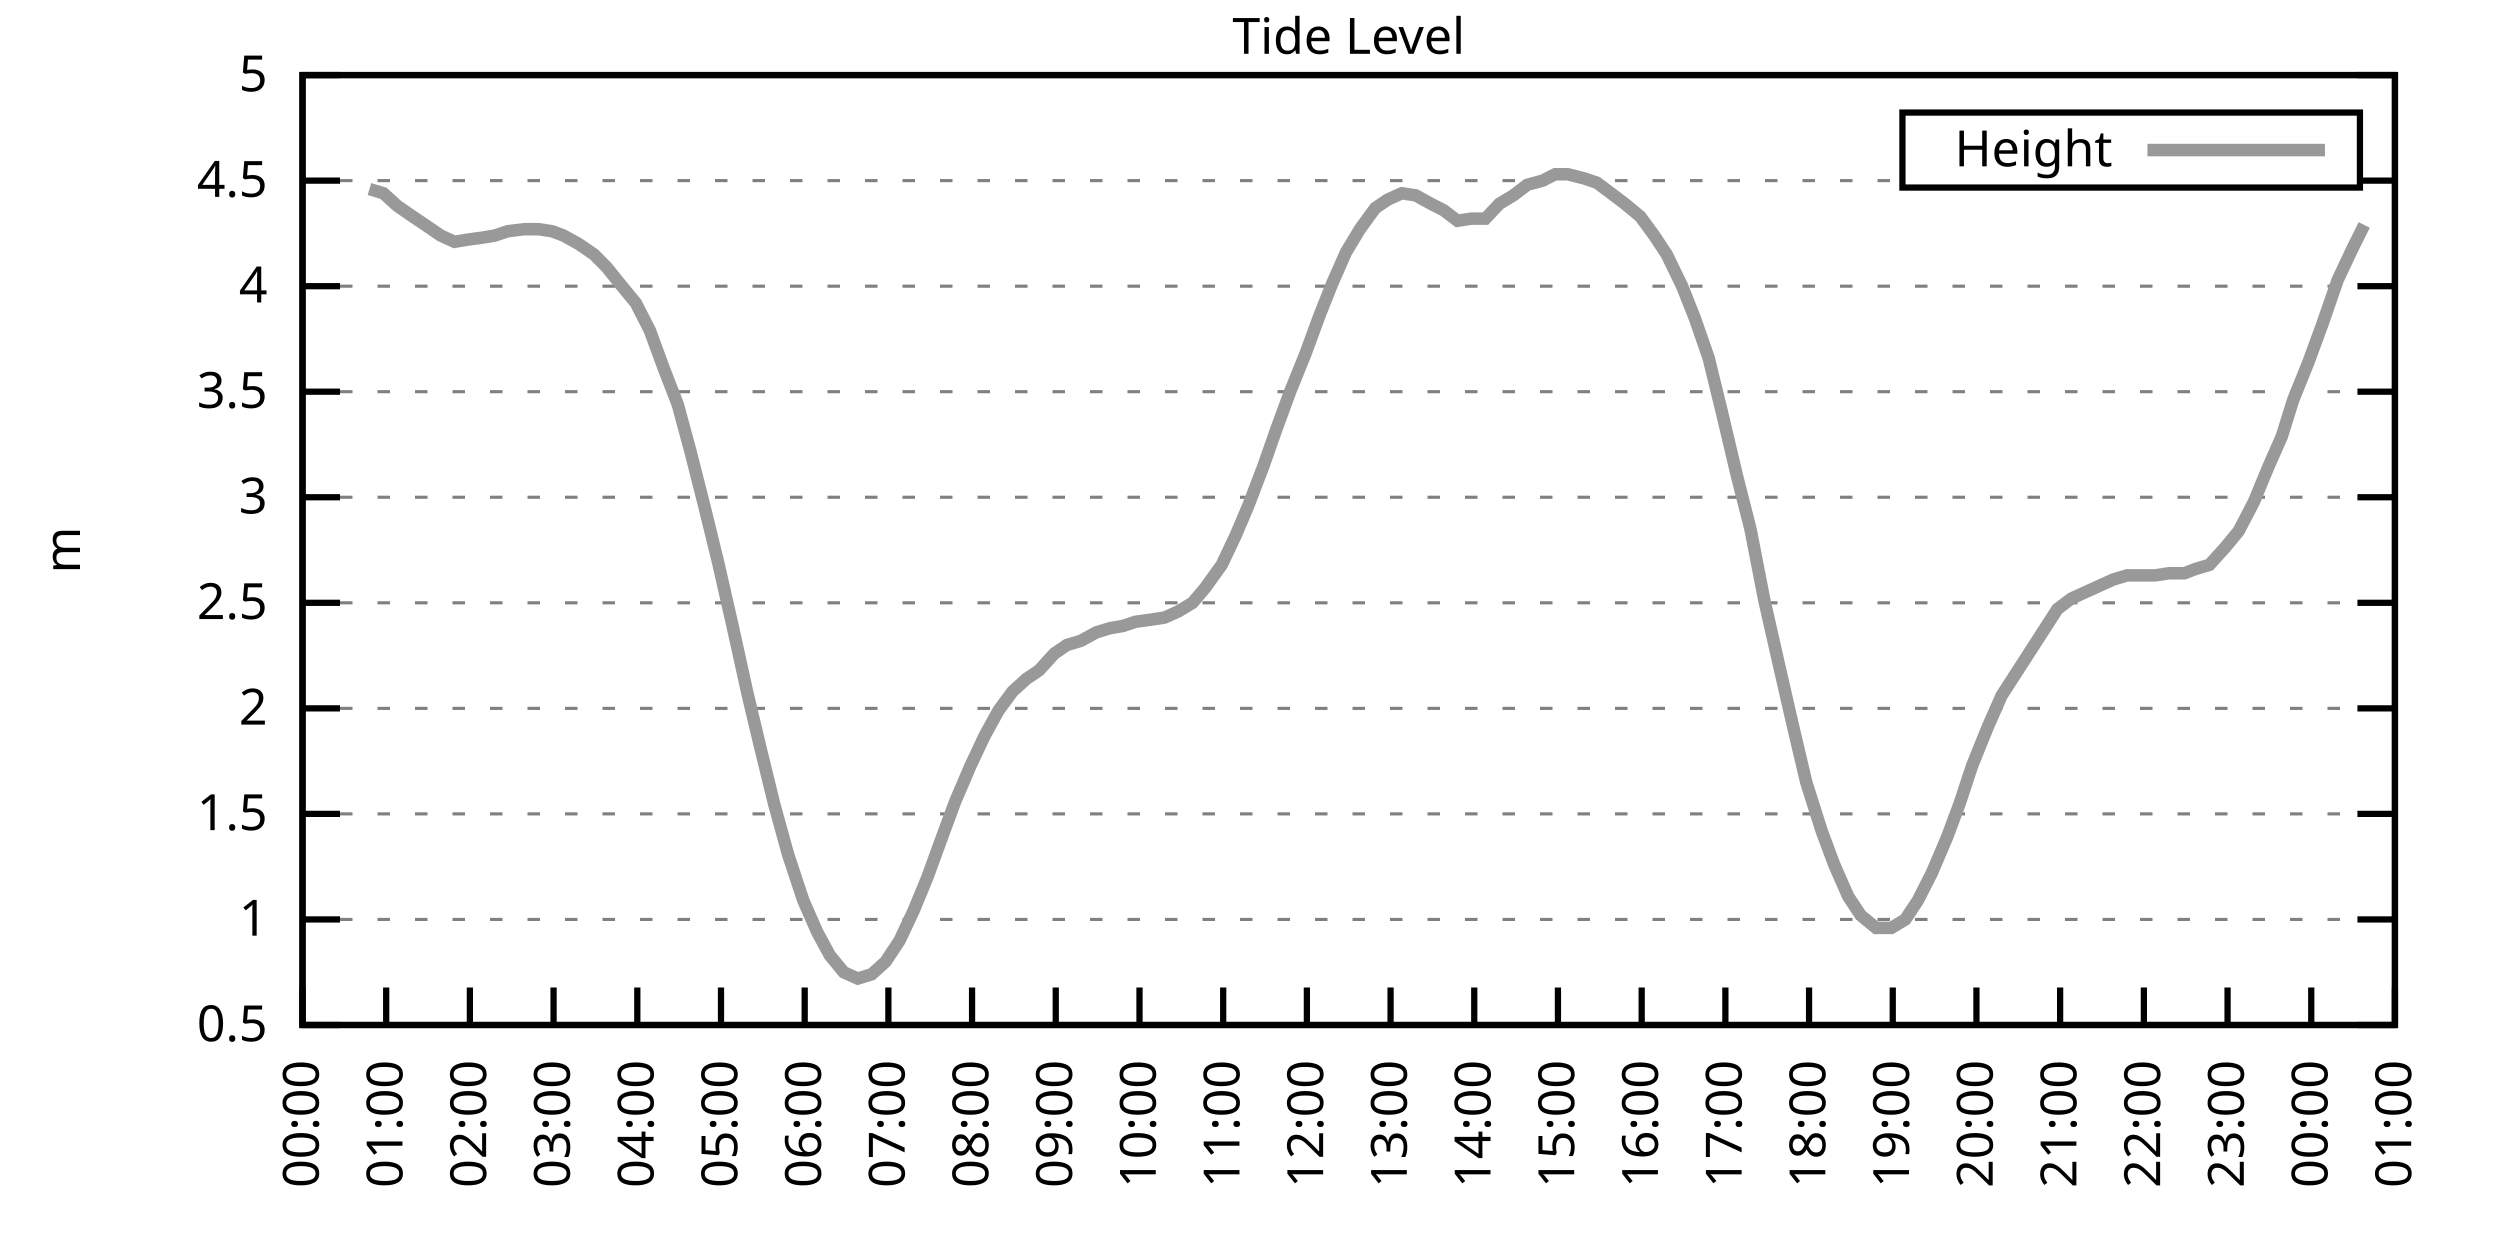
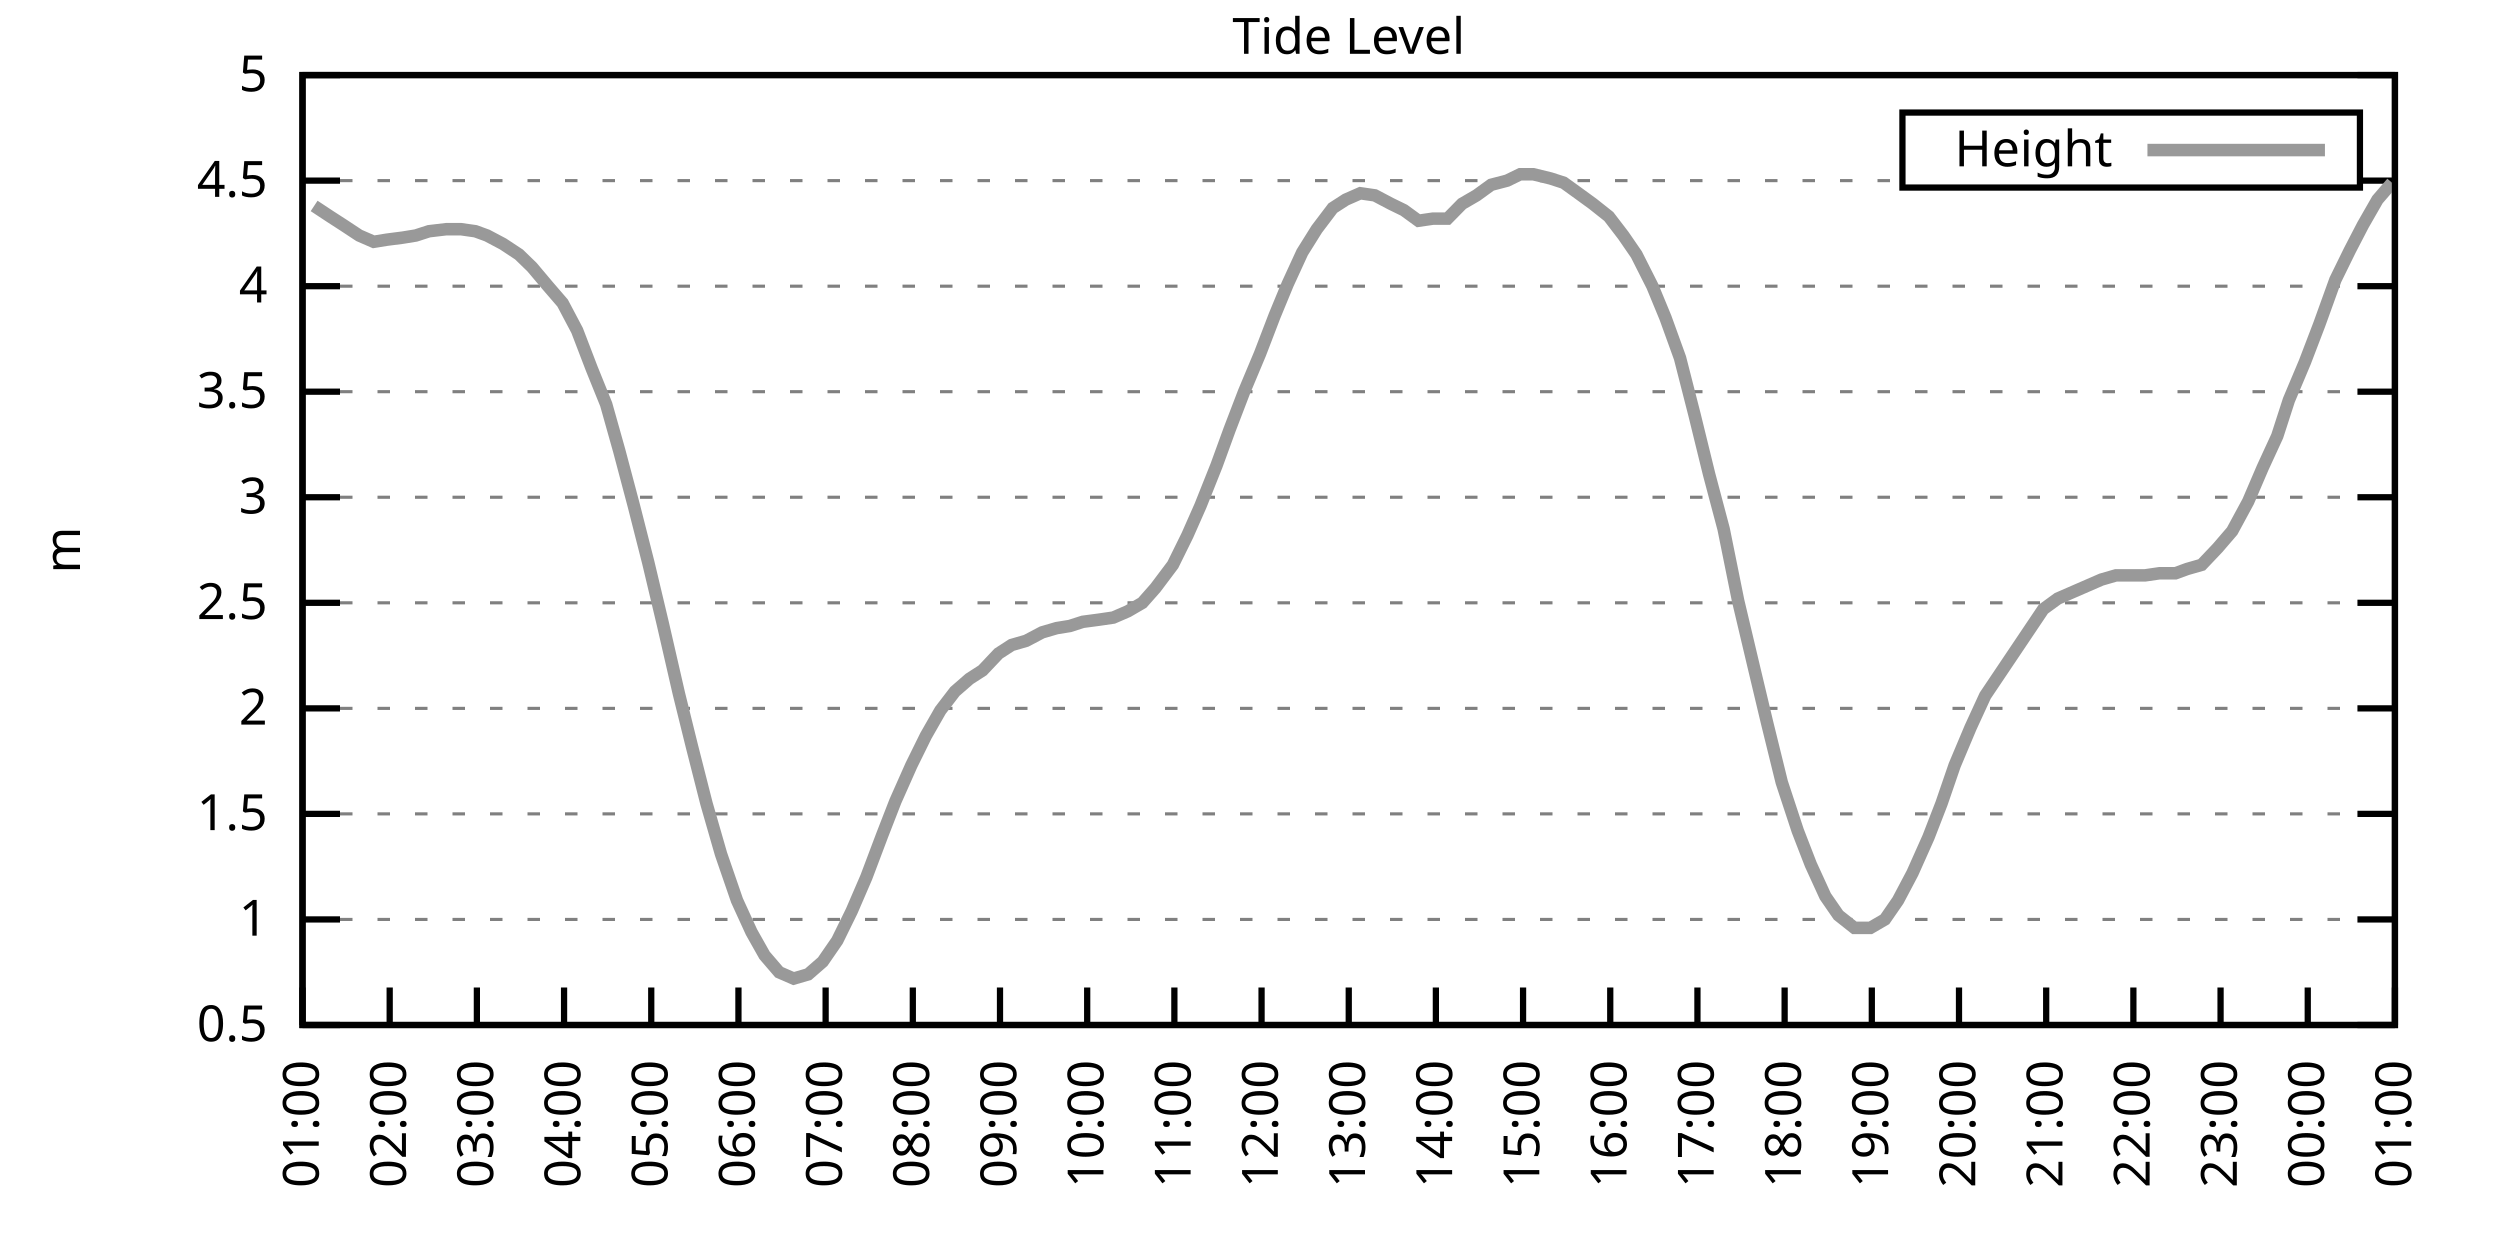
<svg xmlns="http://www.w3.org/2000/svg" xmlns:xlink="http://www.w3.org/1999/xlink" width="400" height="200" viewBox="0 0 400 200">
  <g id="gnuplot_canvas">
    <rect x="0" y="0" width="400" height="200" fill="none" />
    <defs>
      <circle id="gpDot" r="0.5" stroke-width="0.5" stroke="currentColor" />
      <path id="gpPt0" stroke-width="0.333" stroke="currentColor" d="M-1,0 h2 M0,-1 v2" />
      <path id="gpPt1" stroke-width="0.333" stroke="currentColor" d="M-1,-1 L1,1 M1,-1 L-1,1" />
      <path id="gpPt2" stroke-width="0.333" stroke="currentColor" d="M-1,0 L1,0 M0,-1 L0,1 M-1,-1 L1,1 M-1,1 L1,-1" />
      <rect id="gpPt3" stroke-width="0.333" stroke="currentColor" x="-1" y="-1" width="2" height="2" />
      <rect id="gpPt4" stroke-width="0.333" stroke="currentColor" fill="currentColor" x="-1" y="-1" width="2" height="2" />
      <circle id="gpPt5" stroke-width="0.333" stroke="currentColor" cx="0" cy="0" r="1" />
      <use xlink:href="#gpPt5" id="gpPt6" fill="currentColor" stroke="none" />
      <path id="gpPt7" stroke-width="0.333" stroke="currentColor" d="M0,-1.33 L-1.33,0.67 L1.33,0.67 z" />
      <use xlink:href="#gpPt7" id="gpPt8" fill="currentColor" stroke="none" />
      <use xlink:href="#gpPt7" id="gpPt9" stroke="currentColor" transform="rotate(180)" />
      <use xlink:href="#gpPt9" id="gpPt10" fill="currentColor" stroke="none" />
      <use xlink:href="#gpPt3" id="gpPt11" stroke="currentColor" transform="rotate(45)" />
      <use xlink:href="#gpPt11" id="gpPt12" fill="currentColor" stroke="none" />
      <path id="gpPt13" stroke-width="0.333" stroke="currentColor" d="M0,1.330 L1.265,0.411 L0.782,-1.067 L-0.782,-1.076 L-1.265,0.411 z" />
      <use xlink:href="#gpPt13" id="gpPt14" fill="currentColor" stroke="none" />
      <filter id="textbox" filterUnits="objectBoundingBox" x="0" y="0" height="1" width="1">
        <feFlood flood-color="white" flood-opacity="1" result="bgnd" />
        <feComposite in="SourceGraphic" in2="bgnd" operator="atop" />
      </filter>
      <filter id="greybox" filterUnits="objectBoundingBox" x="0" y="0" height="1" width="1">
        <feFlood flood-color="lightgrey" flood-opacity="1" result="grey" />
        <feComposite in="SourceGraphic" in2="grey" operator="atop" />
      </filter>
    </defs>
    <g fill="none" color="white" stroke="currentColor" stroke-width="1.00" stroke-linecap="butt" stroke-linejoin="miter">
</g>
    <g fill="none" color="black" stroke="currentColor" stroke-width="1.00" stroke-linecap="butt" stroke-linejoin="miter">
      <g stroke="none" shape-rendering="crispEdges">
        <polygon fill="rgb(255, 255, 255)" points="48.40,164.00 383.18,164.00 383.18,12.02 48.40,12.02 " />
      </g>
    </g>
    <g fill="none" color="black" stroke="currentColor" stroke-width="1.00" stroke-linecap="butt" stroke-linejoin="miter">
</g>
    <g fill="none" color="black" stroke="black" stroke-width="0.50" stroke-linecap="butt" stroke-linejoin="miter">
</g>
    <g fill="none" color="gray" stroke="currentColor" stroke-width="0.50" stroke-linecap="butt" stroke-linejoin="miter">
      <path stroke="gray" stroke-dasharray="2,4" class="gridline" d="M48.40,164.00 L383.19,164.00  " />
    </g>
    <g fill="none" color="gray" stroke="gray" stroke-width="1.00" stroke-linecap="butt" stroke-linejoin="miter">
</g>
    <g fill="none" color="black" stroke="currentColor" stroke-width="1.00" stroke-linecap="butt" stroke-linejoin="miter">
      <path stroke="black" d="M48.40,164.00 L54.40,164.00 M383.19,164.00 L377.19,164.00  " />
      <g transform="translate(42.80,166.60)" stroke="none" fill="black" font-family="Sans" font-size="8.00" text-anchor="end">
        <text>
          <tspan font-family="Sans"> 0.5</tspan>
        </text>
      </g>
    </g>
    <g fill="none" color="black" stroke="currentColor" stroke-width="1.00" stroke-linecap="butt" stroke-linejoin="miter">
</g>
    <g fill="none" color="black" stroke="black" stroke-width="0.50" stroke-linecap="butt" stroke-linejoin="miter">
</g>
    <g fill="none" color="gray" stroke="currentColor" stroke-width="0.50" stroke-linecap="butt" stroke-linejoin="miter">
      <path stroke="gray" stroke-dasharray="2,4" class="gridline" d="M48.40,147.11 L383.19,147.11  " />
    </g>
    <g fill="none" color="gray" stroke="gray" stroke-width="1.00" stroke-linecap="butt" stroke-linejoin="miter">
</g>
    <g fill="none" color="black" stroke="currentColor" stroke-width="1.00" stroke-linecap="butt" stroke-linejoin="miter">
      <path stroke="black" d="M48.40,147.11 L54.40,147.11 M383.19,147.11 L377.19,147.11  " />
      <g transform="translate(42.80,149.71)" stroke="none" fill="black" font-family="Sans" font-size="8.00" text-anchor="end">
        <text>
          <tspan font-family="Sans"> 1</tspan>
        </text>
      </g>
    </g>
    <g fill="none" color="black" stroke="currentColor" stroke-width="1.00" stroke-linecap="butt" stroke-linejoin="miter">
</g>
    <g fill="none" color="black" stroke="black" stroke-width="0.50" stroke-linecap="butt" stroke-linejoin="miter">
</g>
    <g fill="none" color="gray" stroke="currentColor" stroke-width="0.50" stroke-linecap="butt" stroke-linejoin="miter">
      <path stroke="gray" stroke-dasharray="2,4" class="gridline" d="M48.40,130.22 L383.19,130.22  " />
    </g>
    <g fill="none" color="gray" stroke="gray" stroke-width="1.00" stroke-linecap="butt" stroke-linejoin="miter">
</g>
    <g fill="none" color="black" stroke="currentColor" stroke-width="1.00" stroke-linecap="butt" stroke-linejoin="miter">
      <path stroke="black" d="M48.40,130.22 L54.40,130.22 M383.19,130.22 L377.19,130.22  " />
      <g transform="translate(42.80,132.82)" stroke="none" fill="black" font-family="Sans" font-size="8.00" text-anchor="end">
        <text>
          <tspan font-family="Sans"> 1.5</tspan>
        </text>
      </g>
    </g>
    <g fill="none" color="black" stroke="currentColor" stroke-width="1.00" stroke-linecap="butt" stroke-linejoin="miter">
</g>
    <g fill="none" color="black" stroke="black" stroke-width="0.50" stroke-linecap="butt" stroke-linejoin="miter">
</g>
    <g fill="none" color="gray" stroke="currentColor" stroke-width="0.50" stroke-linecap="butt" stroke-linejoin="miter">
      <path stroke="gray" stroke-dasharray="2,4" class="gridline" d="M48.40,113.34 L383.19,113.34  " />
    </g>
    <g fill="none" color="gray" stroke="gray" stroke-width="1.00" stroke-linecap="butt" stroke-linejoin="miter">
</g>
    <g fill="none" color="black" stroke="currentColor" stroke-width="1.00" stroke-linecap="butt" stroke-linejoin="miter">
      <path stroke="black" d="M48.40,113.34 L54.40,113.34 M383.19,113.34 L377.19,113.34  " />
      <g transform="translate(42.80,115.94)" stroke="none" fill="black" font-family="Sans" font-size="8.00" text-anchor="end">
        <text>
          <tspan font-family="Sans"> 2</tspan>
        </text>
      </g>
    </g>
    <g fill="none" color="black" stroke="currentColor" stroke-width="1.00" stroke-linecap="butt" stroke-linejoin="miter">
</g>
    <g fill="none" color="black" stroke="black" stroke-width="0.50" stroke-linecap="butt" stroke-linejoin="miter">
</g>
    <g fill="none" color="gray" stroke="currentColor" stroke-width="0.50" stroke-linecap="butt" stroke-linejoin="miter">
      <path stroke="gray" stroke-dasharray="2,4" class="gridline" d="M48.40,96.45 L383.19,96.45  " />
    </g>
    <g fill="none" color="gray" stroke="gray" stroke-width="1.00" stroke-linecap="butt" stroke-linejoin="miter">
</g>
    <g fill="none" color="black" stroke="currentColor" stroke-width="1.00" stroke-linecap="butt" stroke-linejoin="miter">
      <path stroke="black" d="M48.40,96.45 L54.40,96.45 M383.19,96.45 L377.19,96.45  " />
      <g transform="translate(42.80,99.05)" stroke="none" fill="black" font-family="Sans" font-size="8.00" text-anchor="end">
        <text>
          <tspan font-family="Sans"> 2.5</tspan>
        </text>
      </g>
    </g>
    <g fill="none" color="black" stroke="currentColor" stroke-width="1.00" stroke-linecap="butt" stroke-linejoin="miter">
</g>
    <g fill="none" color="black" stroke="black" stroke-width="0.50" stroke-linecap="butt" stroke-linejoin="miter">
</g>
    <g fill="none" color="gray" stroke="currentColor" stroke-width="0.50" stroke-linecap="butt" stroke-linejoin="miter">
      <path stroke="gray" stroke-dasharray="2,4" class="gridline" d="M48.40,79.56 L383.19,79.56  " />
    </g>
    <g fill="none" color="gray" stroke="gray" stroke-width="1.00" stroke-linecap="butt" stroke-linejoin="miter">
</g>
    <g fill="none" color="black" stroke="currentColor" stroke-width="1.00" stroke-linecap="butt" stroke-linejoin="miter">
      <path stroke="black" d="M48.40,79.56 L54.40,79.56 M383.19,79.56 L377.19,79.56  " />
      <g transform="translate(42.80,82.16)" stroke="none" fill="black" font-family="Sans" font-size="8.00" text-anchor="end">
        <text>
          <tspan font-family="Sans"> 3</tspan>
        </text>
      </g>
    </g>
    <g fill="none" color="black" stroke="currentColor" stroke-width="1.00" stroke-linecap="butt" stroke-linejoin="miter">
</g>
    <g fill="none" color="black" stroke="black" stroke-width="0.50" stroke-linecap="butt" stroke-linejoin="miter">
</g>
    <g fill="none" color="gray" stroke="currentColor" stroke-width="0.50" stroke-linecap="butt" stroke-linejoin="miter">
      <path stroke="gray" stroke-dasharray="2,4" class="gridline" d="M48.40,62.67 L383.19,62.67  " />
    </g>
    <g fill="none" color="gray" stroke="gray" stroke-width="1.00" stroke-linecap="butt" stroke-linejoin="miter">
</g>
    <g fill="none" color="black" stroke="currentColor" stroke-width="1.00" stroke-linecap="butt" stroke-linejoin="miter">
      <path stroke="black" d="M48.40,62.67 L54.40,62.67 M383.19,62.67 L377.19,62.67  " />
      <g transform="translate(42.80,65.27)" stroke="none" fill="black" font-family="Sans" font-size="8.00" text-anchor="end">
        <text>
          <tspan font-family="Sans"> 3.5</tspan>
        </text>
      </g>
    </g>
    <g fill="none" color="black" stroke="currentColor" stroke-width="1.00" stroke-linecap="butt" stroke-linejoin="miter">
</g>
    <g fill="none" color="black" stroke="black" stroke-width="0.50" stroke-linecap="butt" stroke-linejoin="miter">
</g>
    <g fill="none" color="gray" stroke="currentColor" stroke-width="0.50" stroke-linecap="butt" stroke-linejoin="miter">
      <path stroke="gray" stroke-dasharray="2,4" class="gridline" d="M48.40,45.79 L383.19,45.79  " />
    </g>
    <g fill="none" color="gray" stroke="gray" stroke-width="1.00" stroke-linecap="butt" stroke-linejoin="miter">
</g>
    <g fill="none" color="black" stroke="currentColor" stroke-width="1.00" stroke-linecap="butt" stroke-linejoin="miter">
      <path stroke="black" d="M48.40,45.79 L54.40,45.79 M383.19,45.79 L377.19,45.79  " />
      <g transform="translate(42.80,48.39)" stroke="none" fill="black" font-family="Sans" font-size="8.00" text-anchor="end">
        <text>
          <tspan font-family="Sans"> 4</tspan>
        </text>
      </g>
    </g>
    <g fill="none" color="black" stroke="currentColor" stroke-width="1.00" stroke-linecap="butt" stroke-linejoin="miter">
</g>
    <g fill="none" color="black" stroke="black" stroke-width="0.50" stroke-linecap="butt" stroke-linejoin="miter">
</g>
    <g fill="none" color="gray" stroke="currentColor" stroke-width="0.50" stroke-linecap="butt" stroke-linejoin="miter">
      <path stroke="gray" stroke-dasharray="2,4" class="gridline" d="M48.40,28.90 L304.39,28.90 M377.59,28.90 L383.19,28.90  " />
    </g>
    <g fill="none" color="gray" stroke="gray" stroke-width="1.00" stroke-linecap="butt" stroke-linejoin="miter">
</g>
    <g fill="none" color="black" stroke="currentColor" stroke-width="1.00" stroke-linecap="butt" stroke-linejoin="miter">
      <path stroke="black" d="M48.40,28.90 L54.40,28.90 M383.19,28.90 L377.19,28.90  " />
      <g transform="translate(42.80,31.50)" stroke="none" fill="black" font-family="Sans" font-size="8.00" text-anchor="end">
        <text>
          <tspan font-family="Sans"> 4.5</tspan>
        </text>
      </g>
    </g>
    <g fill="none" color="black" stroke="currentColor" stroke-width="1.00" stroke-linecap="butt" stroke-linejoin="miter">
</g>
    <g fill="none" color="black" stroke="black" stroke-width="0.50" stroke-linecap="butt" stroke-linejoin="miter">
</g>
    <g fill="none" color="gray" stroke="currentColor" stroke-width="0.50" stroke-linecap="butt" stroke-linejoin="miter">
      <path stroke="gray" stroke-dasharray="2,4" class="gridline" d="M48.40,12.01 L383.19,12.01  " />
    </g>
    <g fill="none" color="gray" stroke="gray" stroke-width="1.00" stroke-linecap="butt" stroke-linejoin="miter">
</g>
    <g fill="none" color="black" stroke="currentColor" stroke-width="1.00" stroke-linecap="butt" stroke-linejoin="miter">
      <path stroke="black" d="M48.40,12.01 L54.40,12.01 M383.19,12.01 L377.19,12.01  " />
      <g transform="translate(42.80,14.61)" stroke="none" fill="black" font-family="Sans" font-size="8.00" text-anchor="end">
        <text>
          <tspan font-family="Sans"> 5</tspan>
        </text>
      </g>
    </g>
    <g fill="none" color="black" stroke="currentColor" stroke-width="1.00" stroke-linecap="butt" stroke-linejoin="miter">
      <path stroke="black" d="M48.40,164.00 L48.40,158.00  " />
      <g transform="translate(51.00,169.60) rotate(270.00)" stroke="none" fill="black" font-family="Sans" font-size="8.00" text-anchor="end">
        <text>
-           <tspan font-family="Sans">00:00</tspan>
-         </text>
-       </g>
-     </g>
-     <g fill="none" color="black" stroke="currentColor" stroke-width="1.00" stroke-linecap="butt" stroke-linejoin="miter">
-       <path stroke="black" d="M61.79,164.00 L61.79,158.00  " />
-       <g transform="translate(64.39,169.60) rotate(270.00)" stroke="none" fill="black" font-family="Sans" font-size="8.00" text-anchor="end">
-         <text>
          <tspan font-family="Sans">01:00</tspan>
        </text>
      </g>
    </g>
    <g fill="none" color="black" stroke="currentColor" stroke-width="1.00" stroke-linecap="butt" stroke-linejoin="miter">
-       <path stroke="black" d="M75.18,164.00 L75.18,158.00  " />
-       <g transform="translate(77.78,169.60) rotate(270.00)" stroke="none" fill="black" font-family="Sans" font-size="8.00" text-anchor="end">
+       <path stroke="black" d="M62.35,164.00 L62.35,158.00  " />
+       <g transform="translate(64.95,169.60) rotate(270.00)" stroke="none" fill="black" font-family="Sans" font-size="8.00" text-anchor="end">
        <text>
          <tspan font-family="Sans">02:00</tspan>
        </text>
      </g>
    </g>
    <g fill="none" color="black" stroke="currentColor" stroke-width="1.00" stroke-linecap="butt" stroke-linejoin="miter">
-       <path stroke="black" d="M88.57,164.00 L88.57,158.00  " />
-       <g transform="translate(91.17,169.60) rotate(270.00)" stroke="none" fill="black" font-family="Sans" font-size="8.00" text-anchor="end">
+       <path stroke="black" d="M76.30,164.00 L76.30,158.00  " />
+       <g transform="translate(78.90,169.60) rotate(270.00)" stroke="none" fill="black" font-family="Sans" font-size="8.00" text-anchor="end">
        <text>
          <tspan font-family="Sans">03:00</tspan>
        </text>
      </g>
    </g>
    <g fill="none" color="black" stroke="currentColor" stroke-width="1.00" stroke-linecap="butt" stroke-linejoin="miter">
-       <path stroke="black" d="M101.97,164.00 L101.97,158.00  " />
-       <g transform="translate(104.57,169.60) rotate(270.00)" stroke="none" fill="black" font-family="Sans" font-size="8.00" text-anchor="end">
+       <path stroke="black" d="M90.25,164.00 L90.25,158.00  " />
+       <g transform="translate(92.85,169.60) rotate(270.00)" stroke="none" fill="black" font-family="Sans" font-size="8.00" text-anchor="end">
        <text>
          <tspan font-family="Sans">04:00</tspan>
        </text>
      </g>
    </g>
    <g fill="none" color="black" stroke="currentColor" stroke-width="1.00" stroke-linecap="butt" stroke-linejoin="miter">
-       <path stroke="black" d="M115.36,164.00 L115.36,158.00  " />
-       <g transform="translate(117.96,169.60) rotate(270.00)" stroke="none" fill="black" font-family="Sans" font-size="8.00" text-anchor="end">
+       <path stroke="black" d="M104.20,164.00 L104.20,158.00  " />
+       <g transform="translate(106.80,169.60) rotate(270.00)" stroke="none" fill="black" font-family="Sans" font-size="8.00" text-anchor="end">
        <text>
          <tspan font-family="Sans">05:00</tspan>
        </text>
      </g>
    </g>
    <g fill="none" color="black" stroke="currentColor" stroke-width="1.00" stroke-linecap="butt" stroke-linejoin="miter">
-       <path stroke="black" d="M128.75,164.00 L128.75,158.00  " />
-       <g transform="translate(131.35,169.60) rotate(270.00)" stroke="none" fill="black" font-family="Sans" font-size="8.00" text-anchor="end">
+       <path stroke="black" d="M118.15,164.00 L118.15,158.00  " />
+       <g transform="translate(120.75,169.60) rotate(270.00)" stroke="none" fill="black" font-family="Sans" font-size="8.00" text-anchor="end">
        <text>
          <tspan font-family="Sans">06:00</tspan>
        </text>
      </g>
    </g>
    <g fill="none" color="black" stroke="currentColor" stroke-width="1.00" stroke-linecap="butt" stroke-linejoin="miter">
-       <path stroke="black" d="M142.14,164.00 L142.14,158.00  " />
-       <g transform="translate(144.74,169.60) rotate(270.00)" stroke="none" fill="black" font-family="Sans" font-size="8.00" text-anchor="end">
+       <path stroke="black" d="M132.10,164.00 L132.10,158.00  " />
+       <g transform="translate(134.70,169.60) rotate(270.00)" stroke="none" fill="black" font-family="Sans" font-size="8.00" text-anchor="end">
        <text>
          <tspan font-family="Sans">07:00</tspan>
        </text>
      </g>
    </g>
    <g fill="none" color="black" stroke="currentColor" stroke-width="1.00" stroke-linecap="butt" stroke-linejoin="miter">
-       <path stroke="black" d="M155.53,164.00 L155.53,158.00  " />
-       <g transform="translate(158.13,169.60) rotate(270.00)" stroke="none" fill="black" font-family="Sans" font-size="8.00" text-anchor="end">
+       <path stroke="black" d="M146.05,164.00 L146.05,158.00  " />
+       <g transform="translate(148.65,169.60) rotate(270.00)" stroke="none" fill="black" font-family="Sans" font-size="8.00" text-anchor="end">
        <text>
          <tspan font-family="Sans">08:00</tspan>
        </text>
      </g>
    </g>
    <g fill="none" color="black" stroke="currentColor" stroke-width="1.00" stroke-linecap="butt" stroke-linejoin="miter">
-       <path stroke="black" d="M168.92,164.00 L168.92,158.00  " />
-       <g transform="translate(171.52,169.60) rotate(270.00)" stroke="none" fill="black" font-family="Sans" font-size="8.00" text-anchor="end">
+       <path stroke="black" d="M160.00,164.00 L160.00,158.00  " />
+       <g transform="translate(162.60,169.60) rotate(270.00)" stroke="none" fill="black" font-family="Sans" font-size="8.00" text-anchor="end">
        <text>
          <tspan font-family="Sans">09:00</tspan>
        </text>
      </g>
    </g>
    <g fill="none" color="black" stroke="currentColor" stroke-width="1.00" stroke-linecap="butt" stroke-linejoin="miter">
-       <path stroke="black" d="M182.32,164.00 L182.32,158.00  " />
-       <g transform="translate(184.92,169.60) rotate(270.00)" stroke="none" fill="black" font-family="Sans" font-size="8.00" text-anchor="end">
+       <path stroke="black" d="M173.95,164.00 L173.95,158.00  " />
+       <g transform="translate(176.55,169.60) rotate(270.00)" stroke="none" fill="black" font-family="Sans" font-size="8.00" text-anchor="end">
        <text>
          <tspan font-family="Sans">10:00</tspan>
        </text>
      </g>
    </g>
    <g fill="none" color="black" stroke="currentColor" stroke-width="1.00" stroke-linecap="butt" stroke-linejoin="miter">
-       <path stroke="black" d="M195.71,164.00 L195.71,158.00  " />
-       <g transform="translate(198.31,169.60) rotate(270.00)" stroke="none" fill="black" font-family="Sans" font-size="8.00" text-anchor="end">
+       <path stroke="black" d="M187.90,164.00 L187.90,158.00  " />
+       <g transform="translate(190.50,169.60) rotate(270.00)" stroke="none" fill="black" font-family="Sans" font-size="8.00" text-anchor="end">
        <text>
          <tspan font-family="Sans">11:00</tspan>
        </text>
      </g>
    </g>
    <g fill="none" color="black" stroke="currentColor" stroke-width="1.00" stroke-linecap="butt" stroke-linejoin="miter">
-       <path stroke="black" d="M209.10,164.00 L209.10,158.00  " />
-       <g transform="translate(211.70,169.60) rotate(270.00)" stroke="none" fill="black" font-family="Sans" font-size="8.00" text-anchor="end">
+       <path stroke="black" d="M201.85,164.00 L201.85,158.00  " />
+       <g transform="translate(204.45,169.60) rotate(270.00)" stroke="none" fill="black" font-family="Sans" font-size="8.00" text-anchor="end">
        <text>
          <tspan font-family="Sans">12:00</tspan>
        </text>
      </g>
    </g>
    <g fill="none" color="black" stroke="currentColor" stroke-width="1.00" stroke-linecap="butt" stroke-linejoin="miter">
-       <path stroke="black" d="M222.49,164.00 L222.49,158.00  " />
-       <g transform="translate(225.09,169.60) rotate(270.00)" stroke="none" fill="black" font-family="Sans" font-size="8.00" text-anchor="end">
+       <path stroke="black" d="M215.80,164.00 L215.80,158.00  " />
+       <g transform="translate(218.40,169.60) rotate(270.00)" stroke="none" fill="black" font-family="Sans" font-size="8.00" text-anchor="end">
        <text>
          <tspan font-family="Sans">13:00</tspan>
        </text>
      </g>
    </g>
    <g fill="none" color="black" stroke="currentColor" stroke-width="1.00" stroke-linecap="butt" stroke-linejoin="miter">
-       <path stroke="black" d="M235.88,164.00 L235.88,158.00  " />
-       <g transform="translate(238.48,169.60) rotate(270.00)" stroke="none" fill="black" font-family="Sans" font-size="8.00" text-anchor="end">
+       <path stroke="black" d="M229.74,164.00 L229.74,158.00  " />
+       <g transform="translate(232.34,169.60) rotate(270.00)" stroke="none" fill="black" font-family="Sans" font-size="8.00" text-anchor="end">
        <text>
          <tspan font-family="Sans">14:00</tspan>
        </text>
      </g>
    </g>
    <g fill="none" color="black" stroke="currentColor" stroke-width="1.00" stroke-linecap="butt" stroke-linejoin="miter">
-       <path stroke="black" d="M249.27,164.00 L249.27,158.00  " />
-       <g transform="translate(251.87,169.60) rotate(270.00)" stroke="none" fill="black" font-family="Sans" font-size="8.00" text-anchor="end">
+       <path stroke="black" d="M243.69,164.00 L243.69,158.00  " />
+       <g transform="translate(246.29,169.60) rotate(270.00)" stroke="none" fill="black" font-family="Sans" font-size="8.00" text-anchor="end">
        <text>
          <tspan font-family="Sans">15:00</tspan>
        </text>
      </g>
    </g>
    <g fill="none" color="black" stroke="currentColor" stroke-width="1.00" stroke-linecap="butt" stroke-linejoin="miter">
-       <path stroke="black" d="M262.67,164.00 L262.67,158.00  " />
-       <g transform="translate(265.27,169.60) rotate(270.00)" stroke="none" fill="black" font-family="Sans" font-size="8.00" text-anchor="end">
+       <path stroke="black" d="M257.64,164.00 L257.64,158.00  " />
+       <g transform="translate(260.24,169.60) rotate(270.00)" stroke="none" fill="black" font-family="Sans" font-size="8.00" text-anchor="end">
        <text>
          <tspan font-family="Sans">16:00</tspan>
        </text>
      </g>
    </g>
    <g fill="none" color="black" stroke="currentColor" stroke-width="1.00" stroke-linecap="butt" stroke-linejoin="miter">
-       <path stroke="black" d="M276.06,164.00 L276.06,158.00  " />
-       <g transform="translate(278.66,169.60) rotate(270.00)" stroke="none" fill="black" font-family="Sans" font-size="8.00" text-anchor="end">
+       <path stroke="black" d="M271.59,164.00 L271.59,158.00  " />
+       <g transform="translate(274.19,169.60) rotate(270.00)" stroke="none" fill="black" font-family="Sans" font-size="8.00" text-anchor="end">
        <text>
          <tspan font-family="Sans">17:00</tspan>
        </text>
      </g>
    </g>
    <g fill="none" color="black" stroke="currentColor" stroke-width="1.00" stroke-linecap="butt" stroke-linejoin="miter">
-       <path stroke="black" d="M289.45,164.00 L289.45,158.00  " />
-       <g transform="translate(292.05,169.60) rotate(270.00)" stroke="none" fill="black" font-family="Sans" font-size="8.00" text-anchor="end">
+       <path stroke="black" d="M285.54,164.00 L285.54,158.00  " />
+       <g transform="translate(288.14,169.60) rotate(270.00)" stroke="none" fill="black" font-family="Sans" font-size="8.00" text-anchor="end">
        <text>
          <tspan font-family="Sans">18:00</tspan>
        </text>
      </g>
    </g>
    <g fill="none" color="black" stroke="currentColor" stroke-width="1.00" stroke-linecap="butt" stroke-linejoin="miter">
-       <path stroke="black" d="M302.84,164.00 L302.84,158.00  " />
-       <g transform="translate(305.44,169.60) rotate(270.00)" stroke="none" fill="black" font-family="Sans" font-size="8.00" text-anchor="end">
+       <path stroke="black" d="M299.49,164.00 L299.49,158.00  " />
+       <g transform="translate(302.09,169.60) rotate(270.00)" stroke="none" fill="black" font-family="Sans" font-size="8.00" text-anchor="end">
        <text>
          <tspan font-family="Sans">19:00</tspan>
        </text>
      </g>
    </g>
    <g fill="none" color="black" stroke="currentColor" stroke-width="1.00" stroke-linecap="butt" stroke-linejoin="miter">
-       <path stroke="black" d="M316.23,164.00 L316.23,158.00  " />
-       <g transform="translate(318.83,169.60) rotate(270.00)" stroke="none" fill="black" font-family="Sans" font-size="8.00" text-anchor="end">
+       <path stroke="black" d="M313.44,164.00 L313.44,158.00  " />
+       <g transform="translate(316.04,169.60) rotate(270.00)" stroke="none" fill="black" font-family="Sans" font-size="8.00" text-anchor="end">
        <text>
          <tspan font-family="Sans">20:00</tspan>
        </text>
      </g>
    </g>
    <g fill="none" color="black" stroke="currentColor" stroke-width="1.00" stroke-linecap="butt" stroke-linejoin="miter">
-       <path stroke="black" d="M329.62,164.00 L329.62,158.00  " />
-       <g transform="translate(332.22,169.60) rotate(270.00)" stroke="none" fill="black" font-family="Sans" font-size="8.00" text-anchor="end">
+       <path stroke="black" d="M327.39,164.00 L327.39,158.00  " />
+       <g transform="translate(329.99,169.60) rotate(270.00)" stroke="none" fill="black" font-family="Sans" font-size="8.00" text-anchor="end">
        <text>
          <tspan font-family="Sans">21:00</tspan>
        </text>
      </g>
    </g>
    <g fill="none" color="black" stroke="currentColor" stroke-width="1.00" stroke-linecap="butt" stroke-linejoin="miter">
-       <path stroke="black" d="M343.02,164.00 L343.02,158.00  " />
-       <g transform="translate(345.62,169.60) rotate(270.00)" stroke="none" fill="black" font-family="Sans" font-size="8.00" text-anchor="end">
+       <path stroke="black" d="M341.34,164.00 L341.34,158.00  " />
+       <g transform="translate(343.94,169.60) rotate(270.00)" stroke="none" fill="black" font-family="Sans" font-size="8.00" text-anchor="end">
        <text>
          <tspan font-family="Sans">22:00</tspan>
        </text>
      </g>
    </g>
    <g fill="none" color="black" stroke="currentColor" stroke-width="1.00" stroke-linecap="butt" stroke-linejoin="miter">
-       <path stroke="black" d="M356.41,164.00 L356.41,158.00  " />
-       <g transform="translate(359.01,169.60) rotate(270.00)" stroke="none" fill="black" font-family="Sans" font-size="8.00" text-anchor="end">
+       <path stroke="black" d="M355.29,164.00 L355.29,158.00  " />
+       <g transform="translate(357.89,169.60) rotate(270.00)" stroke="none" fill="black" font-family="Sans" font-size="8.00" text-anchor="end">
        <text>
          <tspan font-family="Sans">23:00</tspan>
        </text>
      </g>
    </g>
    <g fill="none" color="black" stroke="currentColor" stroke-width="1.00" stroke-linecap="butt" stroke-linejoin="miter">
-       <path stroke="black" d="M369.80,164.00 L369.80,158.00  " />
-       <g transform="translate(372.40,169.60) rotate(270.00)" stroke="none" fill="black" font-family="Sans" font-size="8.00" text-anchor="end">
+       <path stroke="black" d="M369.24,164.00 L369.24,158.00  " />
+       <g transform="translate(371.84,169.60) rotate(270.00)" stroke="none" fill="black" font-family="Sans" font-size="8.00" text-anchor="end">
        <text>
          <tspan font-family="Sans">00:00</tspan>
        </text>
      </g>
    </g>
    <g fill="none" color="black" stroke="currentColor" stroke-width="1.00" stroke-linecap="butt" stroke-linejoin="miter">
      <path stroke="black" d="M383.19,164.00 L383.19,158.00  " />
      <g transform="translate(385.79,169.60) rotate(270.00)" stroke="none" fill="black" font-family="Sans" font-size="8.00" text-anchor="end">
        <text>
          <tspan font-family="Sans">01:00</tspan>
        </text>
      </g>
    </g>
    <g fill="none" color="black" stroke="currentColor" stroke-width="1.00" stroke-linecap="butt" stroke-linejoin="miter">
</g>
    <g fill="none" color="black" stroke="currentColor" stroke-width="1.00" stroke-linecap="butt" stroke-linejoin="miter">
      <path stroke="black" d="M48.40,12.01 L48.40,164.00 L383.19,164.00 L383.19,12.01 L48.40,12.01 Z  " />
    </g>
    <g fill="none" color="black" stroke="currentColor" stroke-width="1.00" stroke-linecap="butt" stroke-linejoin="miter">
</g>
    <g fill="none" color="black" stroke="currentColor" stroke-width="1.00" stroke-linecap="butt" stroke-linejoin="miter">
      <path stroke="black" d="M304.39,30.01 L304.39,18.01 L377.59,18.01 L377.59,30.01 L304.39,30.01 Z  " />
    </g>
    <g id="Tide_level_plot_1">
      <g fill="none" color="white" stroke="black" stroke-width="2.00" stroke-linecap="butt" stroke-linejoin="miter">
</g>
      <g fill="none" color="black" stroke="currentColor" stroke-width="2.00" stroke-linecap="butt" stroke-linejoin="miter">
        <g transform="translate(337.99,26.61)" stroke="none" fill="black" font-family="Sans" font-size="8.00" text-anchor="end">
          <text>
            <tspan font-family="Sans">Height</tspan>
          </text>
        </g>
      </g>
      <g fill="none" color="black" stroke="currentColor" stroke-width="2.00" stroke-linecap="butt" stroke-linejoin="miter">
-         <path stroke="rgb(153, 153, 153)" d="M343.59,24.01 L371.99,24.01 M59.11,30.25 L61.35,30.92 L63.58,32.95 L66.03,34.64 L68.04,35.99 L70.50,37.68   L72.73,38.69 L74.74,38.35 L77.19,38.02 L79.20,37.68 L81.21,37.00 L83.89,36.67 L86.12,36.67 L88.35,37.00   L90.14,37.68 L92.59,39.03 L95.05,40.72 L97.06,42.75 L99.51,45.79 L101.74,48.49 L103.98,52.88 L106.21,58.96   L108.44,64.70 L110.45,72.13 L112.68,80.91 L114.91,90.03 L117.14,99.83 L119.60,110.97 L121.61,119.42 L123.84,128.54   L126.07,136.64 L128.53,144.07 L130.76,149.14 L132.77,152.85 L135.00,155.56 L137.23,156.57 L139.46,155.89 L141.69,153.87   L143.93,150.49 L146.16,145.76 L148.39,140.36 L150.85,133.60 L152.85,128.20 L155.31,122.46 L157.54,117.73 L159.77,113.67   L162.01,110.63 L164.24,108.61 L166.25,107.26 L168.70,104.56 L170.71,103.20 L172.94,102.53 L175.40,101.18 L177.63,100.50   L179.64,100.16 L181.65,99.49 L184.10,99.15 L186.33,98.81 L188.57,97.80 L190.80,96.45 L192.81,94.08 L195.48,90.37   L197.72,85.64 L199.73,80.91 L202.18,74.49 L204.19,68.75 L206.42,62.67 L208.88,56.59 L211.11,50.51 L213.12,45.45   L215.35,40.38 L217.58,36.67 L220.04,33.29 L222.04,31.94 L224.28,30.92 L226.51,31.26 L228.96,32.61 L230.97,33.63   L233.20,35.32 L235.44,34.98 L237.67,34.98 L239.90,32.61 L242.13,31.26 L244.36,29.57 L246.82,28.90 L248.83,27.88   L250.84,27.88 L253.51,28.56 L255.52,29.24 L257.76,30.92 L259.99,32.61 L262.44,34.64 L264.67,37.68 L266.68,40.72   L269.14,45.79 L271.15,50.85 L273.38,57.27 L275.61,66.39 L277.84,75.85 L280.07,84.63 L282.31,96.11 L284.76,106.92   L286.77,115.70 L289.00,125.16 L291.46,132.93 L293.47,138.33 L295.70,143.40 L297.71,146.44 L300.16,148.46 L302.62,148.46   L304.85,147.11 L306.86,144.07 L309.09,139.68 L311.54,133.94 L313.55,128.54 L315.56,122.46 L318.02,116.38 L320.25,111.31   L329.18,97.46 L331.41,95.77 L338.10,92.73 L340.34,92.06 L342.79,92.06 L344.80,92.06 L347.03,91.72 L349.49,91.72   L351.27,91.04 L353.51,90.37 L355.96,87.67 L358.19,84.97 L360.65,80.24 L362.88,74.83 L365.11,69.77 L366.90,64.02   L369.35,57.94 L371.58,51.87 L374.04,44.77 L376.27,40.04 L378.28,35.99  " />
+         <path stroke="rgb(153, 153, 153)" d="M343.59,24.01 L371.99,24.01 M50.26,32.95 L52.82,34.64 L54.91,35.99 L57.47,37.68 L59.79,38.69 L61.88,38.35   L64.44,38.02 L66.53,37.68 L68.63,37.00 L71.42,36.67 L73.74,36.67 L76.07,37.00 L77.93,37.68 L80.48,39.03   L83.04,40.72 L85.13,42.75 L87.69,45.79 L90.02,48.49 L92.34,52.88 L94.67,58.96 L96.99,64.70 L99.08,72.13   L101.41,80.91 L103.73,90.03 L106.06,99.83 L108.62,110.97 L110.71,119.42 L113.03,128.54 L115.36,136.64 L117.92,144.07   L120.24,149.14 L122.33,152.85 L124.66,155.56 L126.98,156.57 L129.31,155.89 L131.63,153.87 L133.96,150.49 L136.28,145.76   L138.61,140.36 L141.16,133.60 L143.26,128.20 L145.81,122.46 L148.14,117.73 L150.46,113.67 L152.79,110.63 L155.11,108.61   L157.21,107.26 L159.76,104.56 L161.86,103.20 L164.18,102.53 L166.74,101.18 L169.06,100.50 L171.16,100.16 L173.25,99.49   L175.81,99.15 L178.13,98.81 L180.46,97.80 L182.78,96.45 L184.87,94.08 L187.66,90.37 L189.99,85.64 L192.08,80.91   L194.64,74.49 L196.73,68.75 L199.06,62.67 L201.61,56.59 L203.94,50.51 L206.03,45.45 L208.36,40.38 L210.68,36.67   L213.24,33.29 L215.33,31.94 L217.65,30.92 L219.98,31.26 L222.54,32.61 L224.63,33.63 L226.95,35.32 L229.28,34.98   L231.60,34.98 L233.93,32.61 L236.25,31.26 L238.58,29.57 L241.14,28.90 L243.23,27.88 L245.32,27.88 L248.11,28.56   L250.20,29.24 L252.53,30.92 L254.85,32.61 L257.41,34.64 L259.74,37.68 L261.83,40.72 L264.39,45.79 L266.48,50.85   L268.80,57.27 L271.13,66.39 L273.45,75.85 L275.78,84.63 L278.10,96.11 L280.66,106.92 L282.75,115.70 L285.08,125.16   L287.64,132.93 L289.73,138.33 L292.05,143.40 L294.15,146.44 L296.70,148.46 L299.26,148.46 L301.58,147.11 L303.68,144.07   L306.00,139.68 L308.56,133.94 L310.65,128.54 L312.74,122.46 L315.30,116.38 L317.63,111.31 L326.93,97.46 L329.25,95.77   L336.23,92.73 L338.55,92.06 L341.11,92.06 L343.20,92.06 L345.53,91.72 L348.08,91.72 L349.94,91.04 L352.27,90.37   L354.83,87.67 L357.15,84.97 L359.71,80.24 L362.03,74.83 L364.36,69.77 L366.22,64.02 L368.78,57.94 L371.10,51.87   L373.66,44.77 L375.98,40.04 L378.08,35.99 L380.40,31.94 L382.73,29.24  " />
      </g>
    </g>
    <g fill="none" color="black" stroke="currentColor" stroke-width="2.00" stroke-linecap="butt" stroke-linejoin="miter">
</g>
    <g fill="none" color="black" stroke="black" stroke-width="1.00" stroke-linecap="butt" stroke-linejoin="miter">
</g>
    <g fill="none" color="black" stroke="currentColor" stroke-width="1.00" stroke-linecap="butt" stroke-linejoin="miter">
      <path stroke="black" d="M48.40,12.01 L48.40,164.00 L383.19,164.00 L383.19,12.01 L48.40,12.01 Z  " />
      <g transform="translate(12.80,88.01) rotate(270.00)" stroke="none" fill="black" font-family="Sans" font-size="8.00" text-anchor="middle">
        <text>
          <tspan font-family="Sans">m</tspan>
        </text>
      </g>
    </g>
    <g fill="none" color="black" stroke="currentColor" stroke-width="1.00" stroke-linecap="butt" stroke-linejoin="miter">
</g>
    <g fill="none" color="black" stroke="currentColor" stroke-width="1.00" stroke-linecap="butt" stroke-linejoin="miter">
      <g transform="translate(215.79,8.61)" stroke="none" fill="black" font-family="Sans" font-size="8.00" text-anchor="middle">
        <text>
          <tspan font-family="Sans">Tide Level</tspan>
        </text>
      </g>
    </g>
    <g fill="none" color="black" stroke="currentColor" stroke-width="1.00" stroke-linecap="butt" stroke-linejoin="miter">
</g>
  </g>
</svg>
